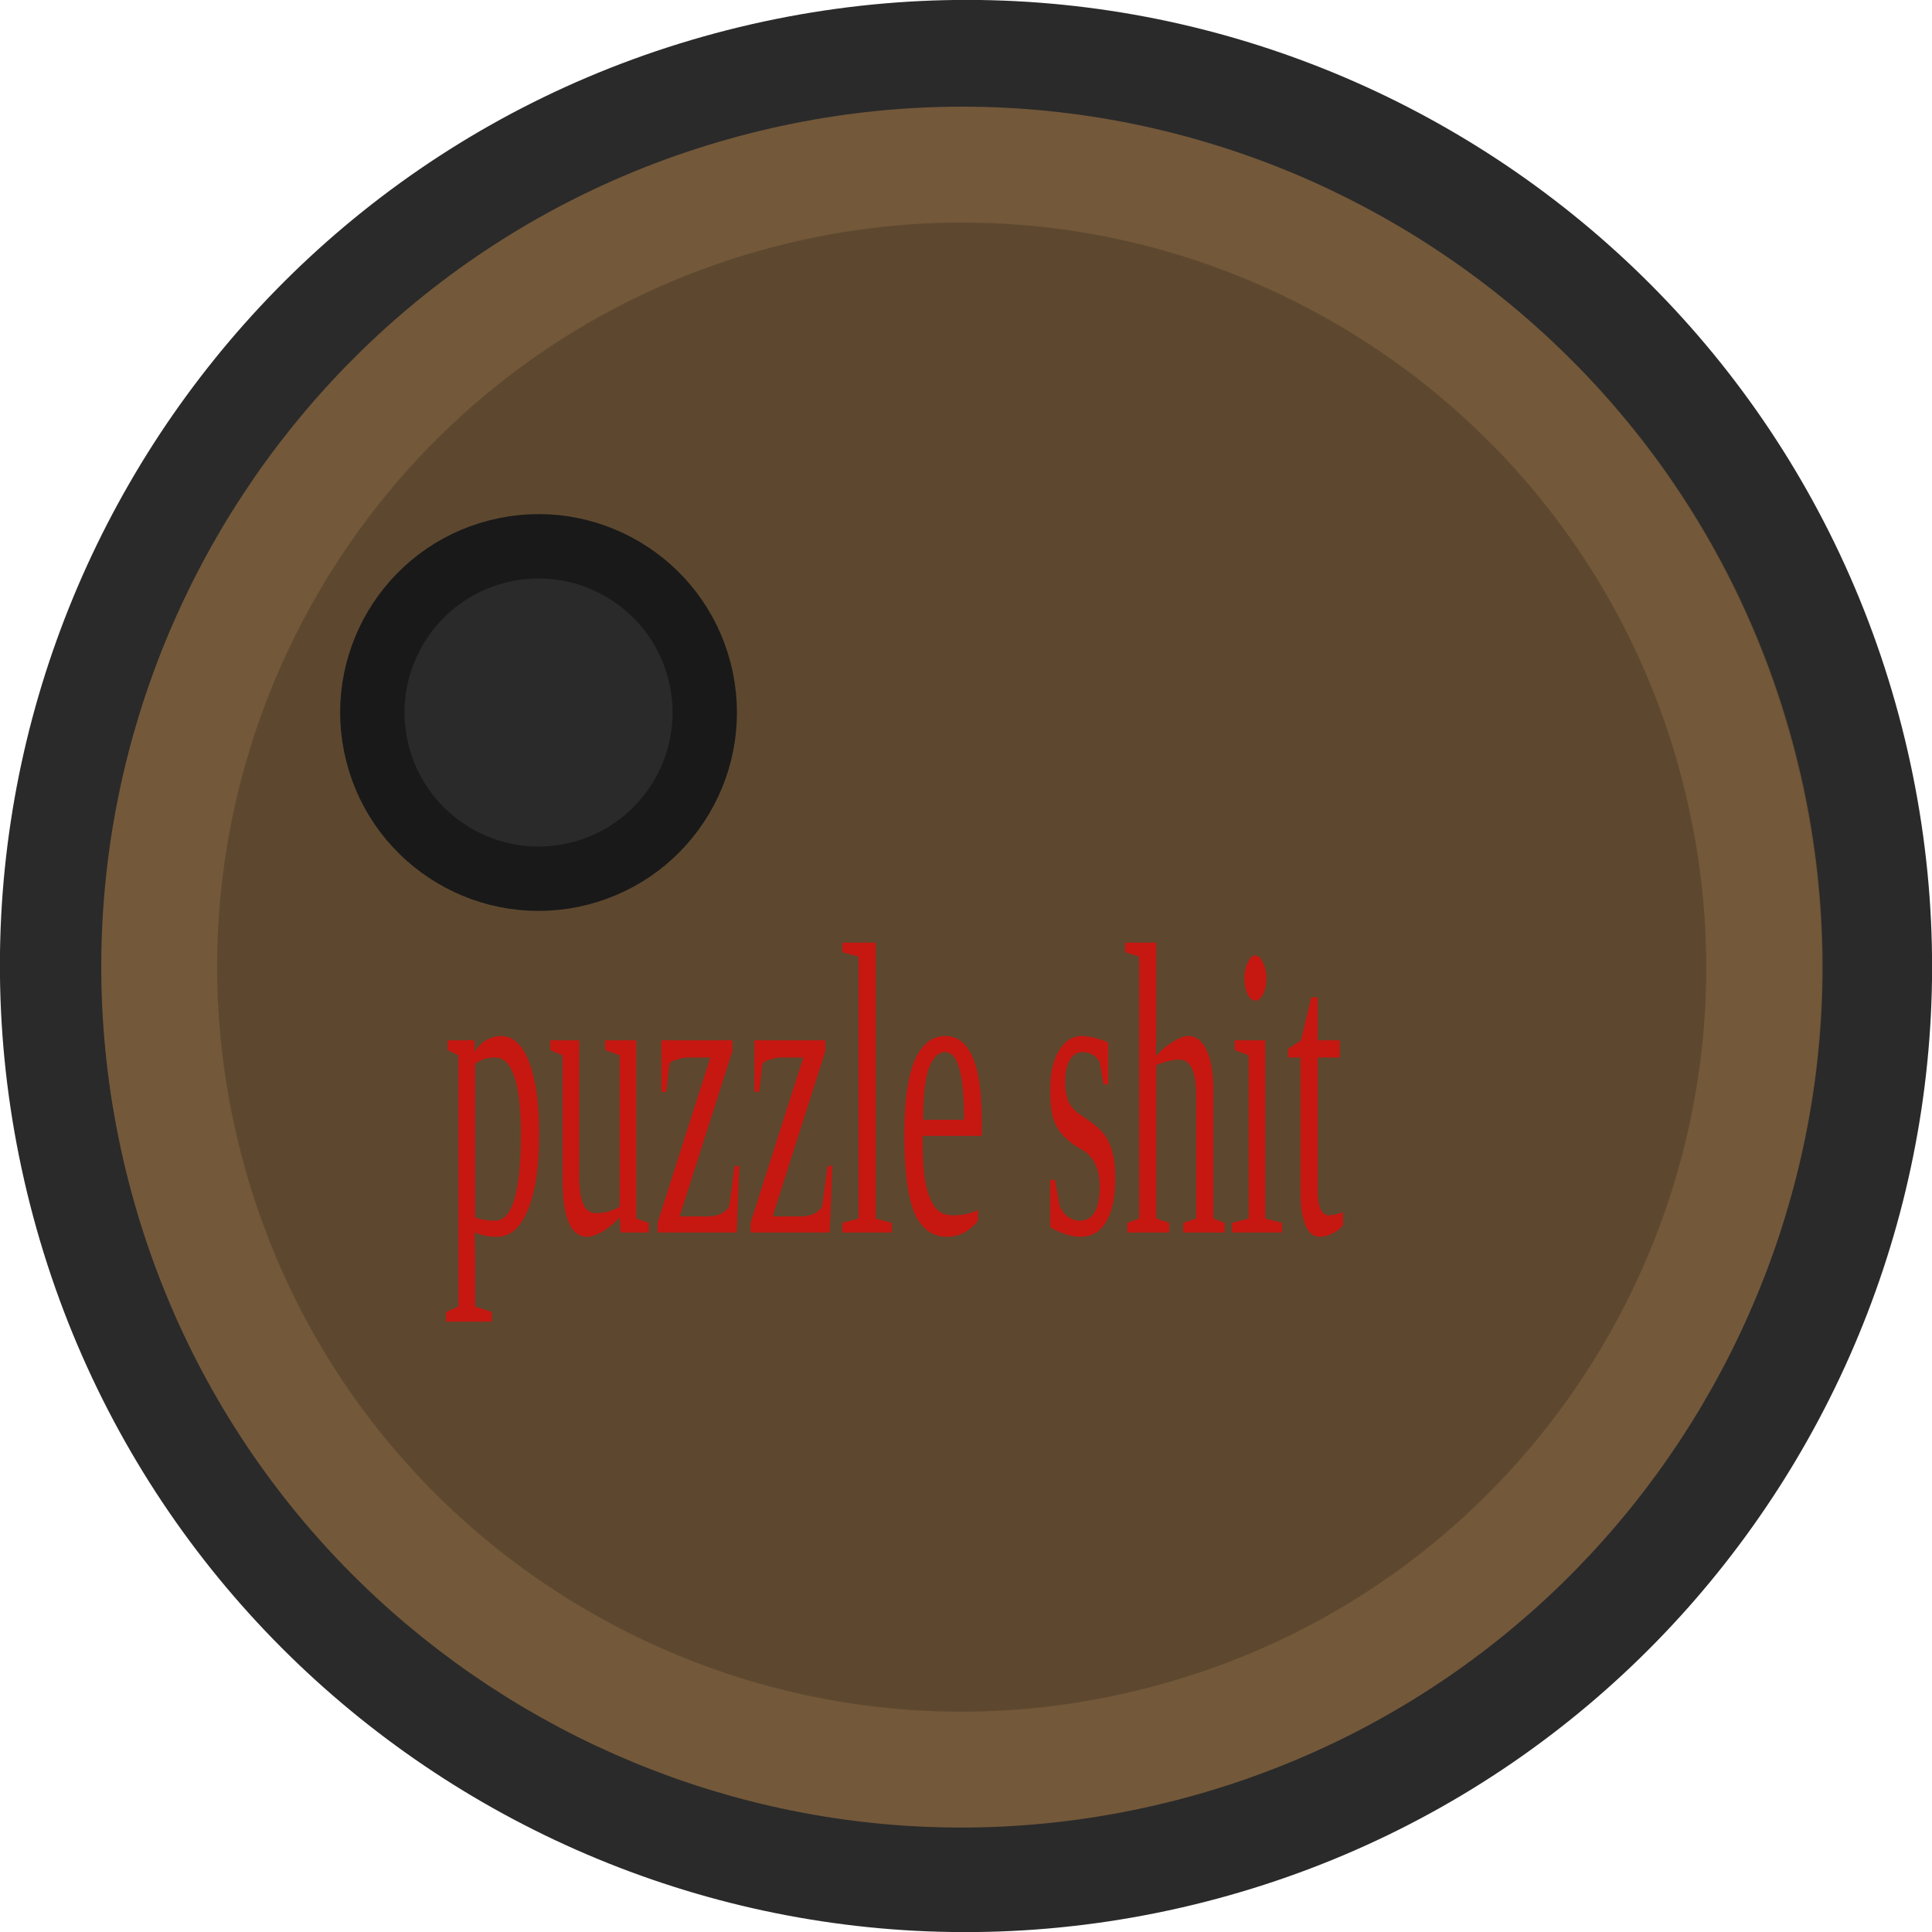
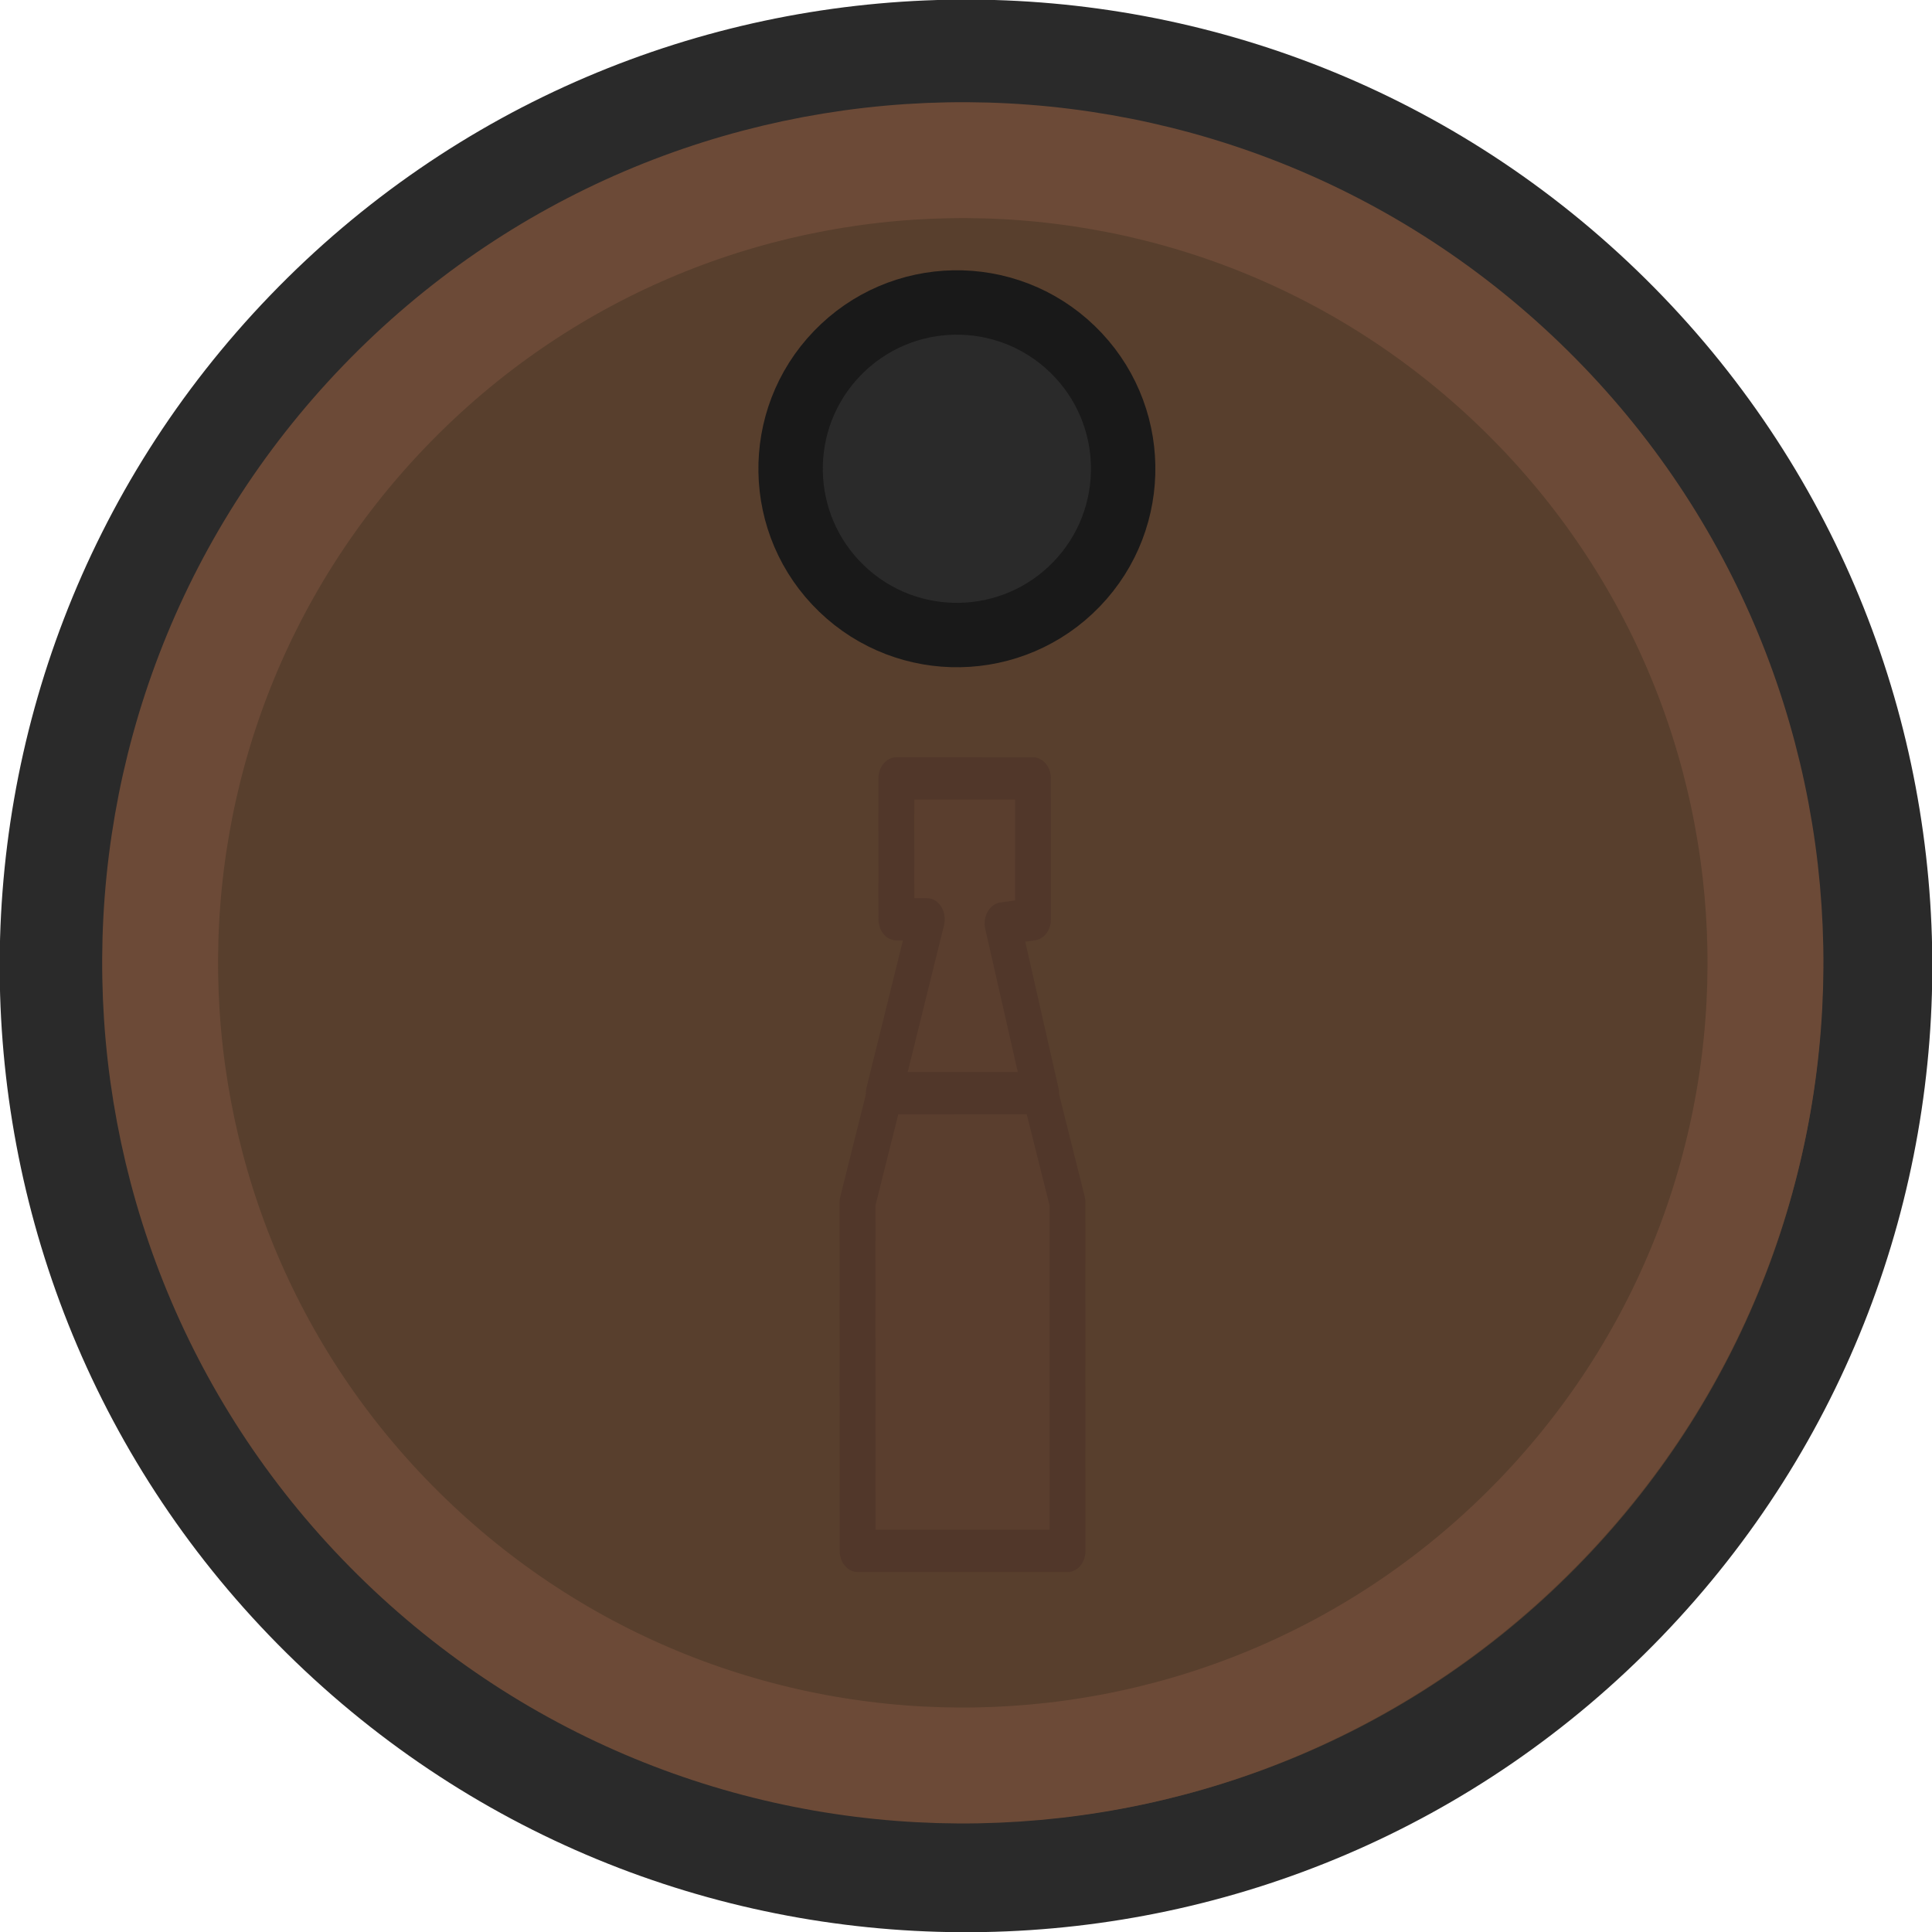
- <svg xmlns="http://www.w3.org/2000/svg" width="150.075" height="150.075" viewBox="0 0 39.707 39.707" version="1.1" id="svg1">
+ <svg xmlns="http://www.w3.org/2000/svg" width="39.688mm" height="39.688mm" viewBox="0 0 39.688 39.688" version="1.1" id="svg1">
  <defs id="defs1" />
-   <g id="layer1" transform="translate(-92.60399,-76.19988)">
-     <g id="g2-47-7-5-3" transform="matrix(-0.4751276,0.8011505,-0.8011505,-0.4751276,892.4065,-917.1432)" style="stroke-width:1.074">
-       <ellipse style="fill:#5d482f;fill-opacity:1;stroke:#2a2a2a;stroke-width:2.414;stroke-linecap:round;stroke-linejoin:round;stroke-miterlimit:4;stroke-dasharray:none;stroke-opacity:1" id="path5240-3-8-2-5-83-8-0-4" transform="rotate(45)" ry="20.105" rx="20.105" cy="-846.681" cx="1080.526" />
-       <circle style="fill:none;fill-opacity:1;stroke:#73583a;stroke-width:2.557;stroke-linecap:square;stroke-dasharray:none;stroke-opacity:1;stop-color:#000000" id="path8836-0-2-4-2-51-3-7-0" cx="1080.624" cy="-846.681" transform="rotate(45)" r="17.703" />
-       <circle style="fill:#2a2a2a;fill-opacity:1;stroke:#191919;stroke-width:1.42;stroke-linecap:round;stroke-linejoin:round;stroke-miterlimit:4;stroke-dasharray:none;stroke-opacity:1" id="path5350-9-0-7-1-2-8-6-8" cx="1088.28" cy="-838.927" transform="rotate(45)" r="3.667" />
+   <g id="layer1" transform="translate(-128.8729,-128.2505)">
+     <g id="g59" transform="translate(-2921.298,-712.134)">
+       <ellipse style="fill:#583f2d;fill-opacity:1;stroke:#2a2a2a;stroke-width:2.249;stroke-linecap:round;stroke-linejoin:round;stroke-miterlimit:4;stroke-dasharray:none;stroke-opacity:1" id="path5240-3-8-2-5-83-8-0-4-8-37-0-2-1" transform="rotate(-136.0532)" ry="18.726" rx="18.726" cy="1511.21" cx="-2807.352" />
+       <circle style="fill:none;fill-opacity:1;stroke:#6c4a37;stroke-width:2.381;stroke-linecap:square;stroke-dasharray:none;stroke-opacity:1;stop-color:#000000" id="path8836-0-2-4-2-51-3-7-0-1-2-9-7-2" cx="-2807.261" cy="1511.21" transform="rotate(-136.0532)" r="16.489" />
+       <circle style="fill:#2a2a2a;fill-opacity:1;stroke:#191919;stroke-width:1.323;stroke-linecap:round;stroke-linejoin:round;stroke-miterlimit:4;stroke-dasharray:none;stroke-opacity:1" id="path5350-9-0-7-1-2-8-6-8-2-6-0-6-3" cx="-2800.13" cy="1518.433" transform="rotate(-136.0532)" r="3.416" />
+       <g fill-rule="evenodd" stroke-width="4.746" transform="matrix(-1.6092215e-4,-1.05462,0.8931516,1.5589519e-4,3763.612,1969.617)" id="g574-6-5-43-9-8" style="fill:#5a3e2e;fill-opacity:1;stroke:#51372a;stroke-width:0.824;stroke-linecap:round;stroke-linejoin:round;stroke-dasharray:none;stroke-opacity:1">
+         <path d="m 1040.425,-778.879 h 6.785 l 5.445,1.61 v 1.61 l -5.445,1.61 h -6.785 z" fill="#286c23" fill-opacity="0.75" stroke="#0f280d" id="path572-7-0-3-8-7" style="fill:#5a3e2e;fill-opacity:1;stroke:#51372a;stroke-width:0.824;stroke-dasharray:none;stroke-opacity:1" />
+         <path d="m 1049.341,-774.656 3.305,-0.886 0.081,0.7 h 2.744 v -3.142 h -2.744 v 0.7 l -3.387,-0.99 z" fill="#b4a959" stroke="#232110" id="path574-2-8-2-4-4" style="fill:#5a3e2e;fill-opacity:1;stroke:#51372a;stroke-width:0.824;stroke-dasharray:none;stroke-opacity:1" />
+       </g>
    </g>
-     <text xml:space="preserve" style="font-size:6.077px;text-align:start;writing-mode:lr-tb;direction:ltr;text-anchor:start;opacity:0.75;fill:#926b34;stroke:#5d4622;stroke-width:1.849;stroke-linejoin:bevel;stroke-dasharray:none" x="143.638" y="71.892" id="text1" transform="scale(0.7080678,1.412294)">
-       <tspan id="tspan1" style="fill:#ea0707;fill-opacity:1;stroke:none;stroke-width:1.849;stroke-dasharray:none;stroke-opacity:1" x="143.638" y="71.892">puzzle shit</tspan>
-     </text>
  </g>
</svg>
